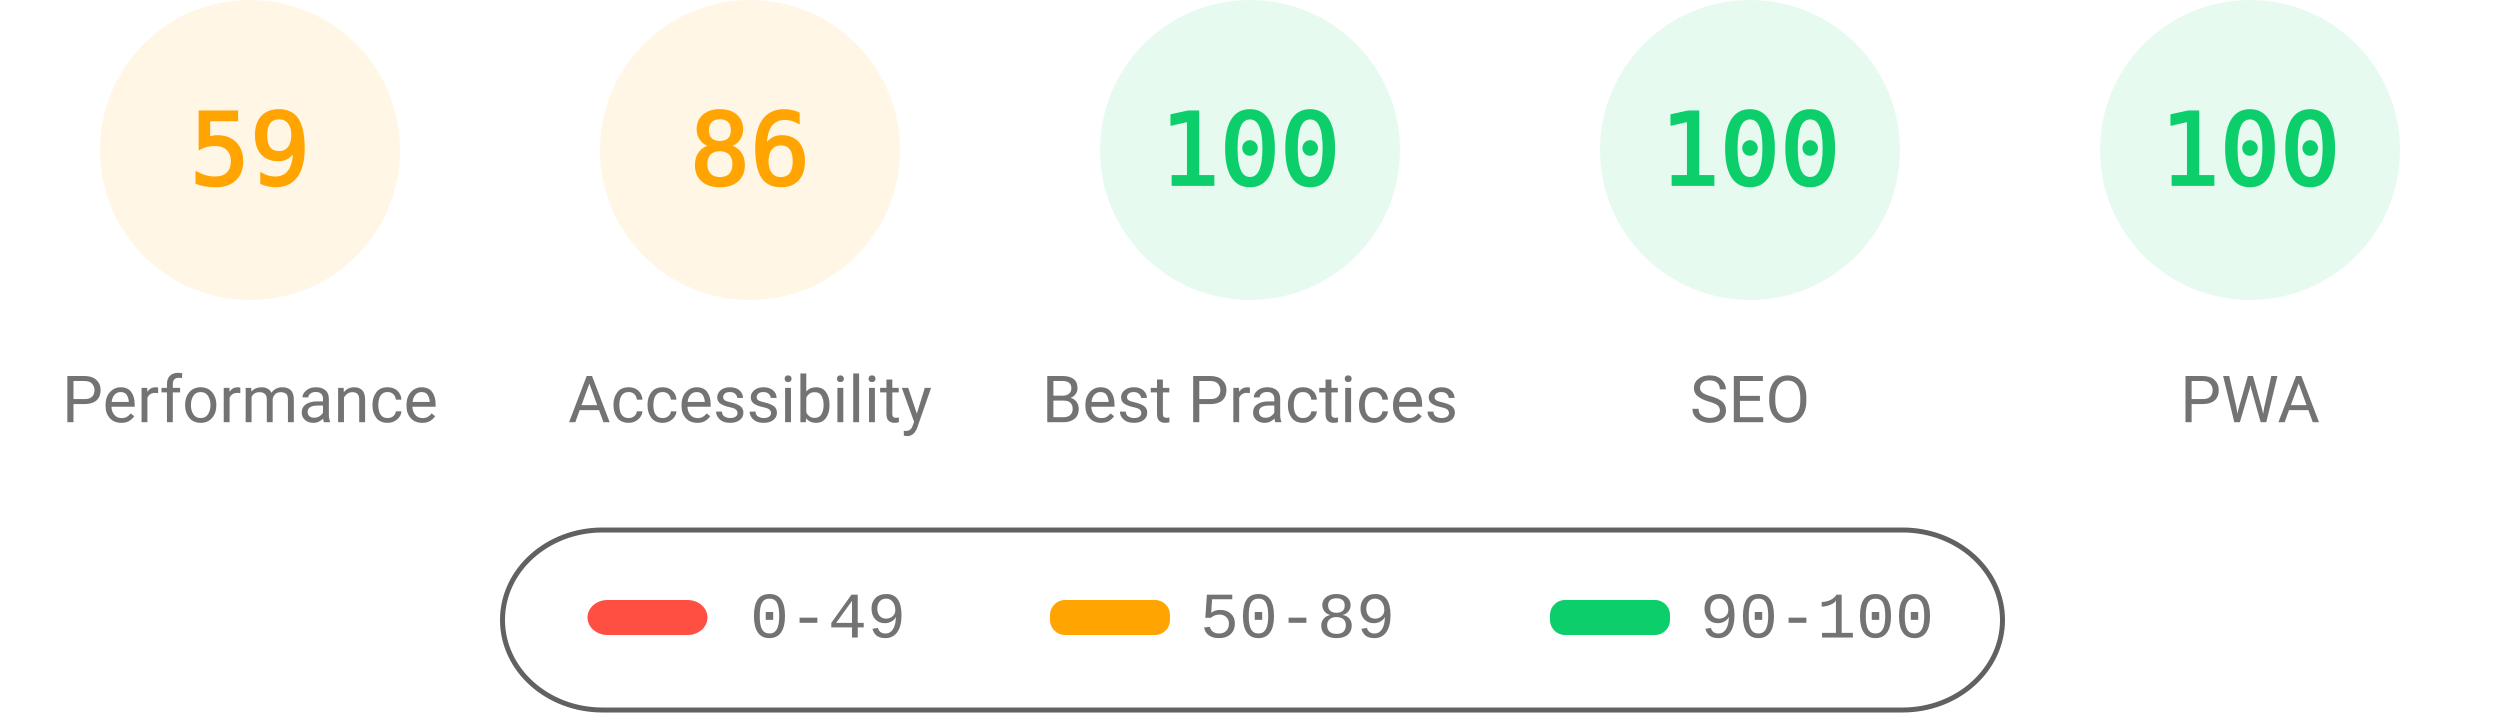
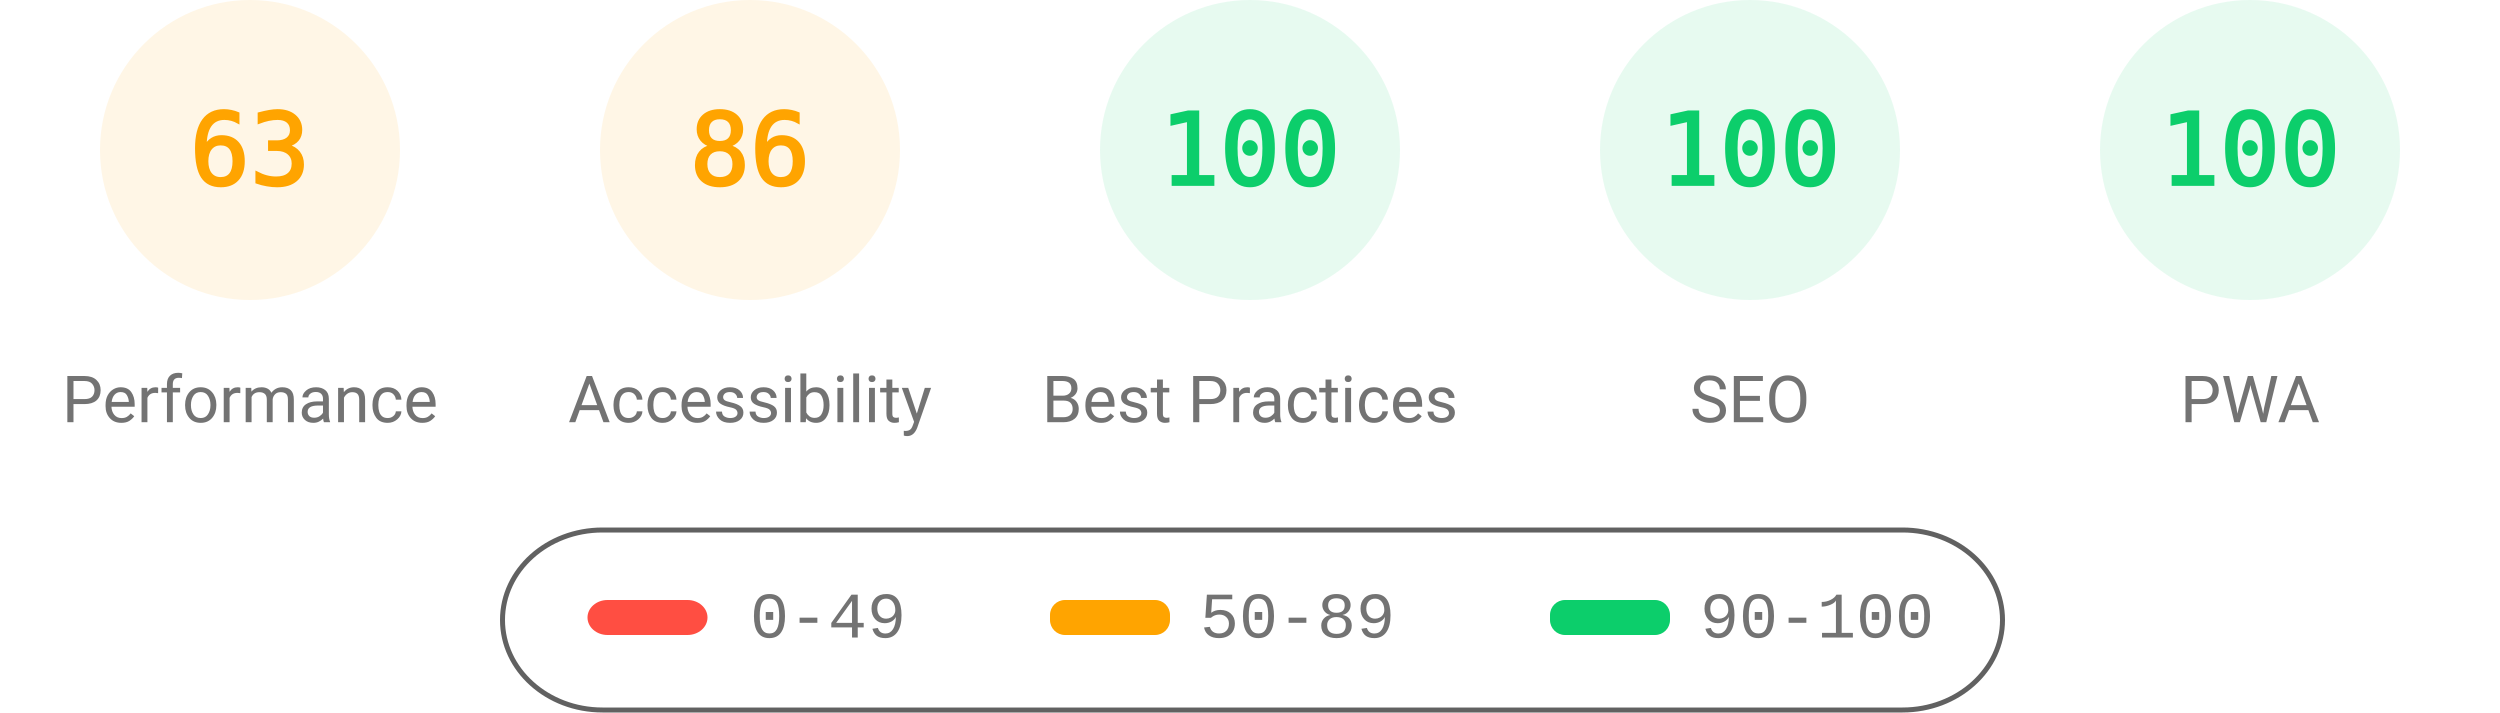
<svg xmlns="http://www.w3.org/2000/svg" fill="none" width="1000" height="285">
  <style>.gauge-base{opacity:.1}.gauge-arc{fill:none;animation-delay:250ms;stroke-linecap:round;transform:rotate(-90deg);transform-origin:100px 60px;animation:load-gauge 1s ease forwards}.guage-text{font-size:40px;font-family:monospace;text-align:center}.guage-red{color:#ff4e42;fill:#ff4e42;stroke:#ff4e42}.guage-orange{color:#ffa400;fill:#ffa400;stroke:#ffa400}.guage-green{color:#0cce6b;fill:#0cce6b;stroke:#0cce6b}.guage-undefined{color:#5c5c5c;fill:#5c5c5c;stroke:#5c5c5c}.guage-title{color:#737373;fill:#737373;stroke:none;font-size:26px;line-height:26px;font-family:Roboto,Halvetica,Arial,sans-serif}@keyframes load-gauge{from{stroke-dasharray:0 352.858}}</style>
  <svg class="guage-div guage-perf guage-orange" viewBox="0 0 200 200" width="200" height="200">
    <circle class="gauge-base" r="56" cx="100" cy="60" stroke-width="8" />
-     <circle class="gauge-arc guage-arc-1" r="56" cx="100" cy="60" stroke-width="8" style="stroke-dasharray:207.596,351.858" />
-     <text class="guage-text" x="100" y="60" alignment-baseline="central" dominant-baseline="central" text-anchor="middle">59</text>
+     <circle class="gauge-arc guage-arc-1" r="56" cx="100" cy="60" stroke-width="8" style="stroke-dasharray:221.671,351.858" />
+     <text class="guage-text" x="100" y="60" alignment-baseline="central" dominant-baseline="central" text-anchor="middle">63</text>
    <text class="guage-title" x="100" y="160" alignment-baseline="central" dominant-baseline="central" text-anchor="middle">Performance</text>
  </svg>
  <svg class="guage-div guage-acc guage-orange" viewBox="0 0 200 200" width="200" height="200" x="200">
    <circle class="gauge-base" r="56" cx="100" cy="60" stroke-width="8" />
    <circle class="gauge-arc guage-arc-2" r="56" cx="100" cy="60" stroke-width="8" style="stroke-dasharray:302.598,351.858" />
    <text class="guage-text" x="100" y="60" alignment-baseline="central" dominant-baseline="central" text-anchor="middle">86</text>
    <text class="guage-title" x="100" y="160" alignment-baseline="central" dominant-baseline="central" text-anchor="middle">Accessibility</text>
  </svg>
  <svg class="guage-div guage-best guage-green" viewBox="0 0 200 200" width="200" height="200" x="400">
    <circle class="gauge-base" r="56" cx="100" cy="60" stroke-width="8" />
    <circle class="gauge-arc guage-arc-3" r="56" cx="100" cy="60" stroke-width="8" style="stroke-dasharray:351.858,351.858" />
    <text class="guage-text" x="100" y="60" alignment-baseline="central" dominant-baseline="central" text-anchor="middle">100</text>
    <text class="guage-title" x="100" y="160" alignment-baseline="central" dominant-baseline="central" text-anchor="middle">Best Practices</text>
  </svg>
  <svg class="guage-div guage-seo guage-green" viewBox="0 0 200 200" width="200" height="200" x="600">
    <circle class="gauge-base" r="56" cx="100" cy="60" stroke-width="8" />
    <circle class="gauge-arc guage-arc-4" r="56" cx="100" cy="60" stroke-width="8" style="stroke-dasharray:351.858,351.858" />
    <text class="guage-text" x="100" y="60" alignment-baseline="central" dominant-baseline="central" text-anchor="middle">100</text>
    <text class="guage-title" x="100" y="160" alignment-baseline="central" dominant-baseline="central" text-anchor="middle">SEO</text>
  </svg>
  <svg class="guage-div guage-pwa guage-green" viewBox="0 0 200 200" width="200" height="200" x="800">
    <circle class="gauge-base" r="56" cx="100" cy="60" stroke-width="8" />
    <circle class="gauge-arc guage-arc-4" r="56" cx="100" cy="60" stroke-width="8" style="stroke-dasharray:351.858,351.858" />
    <text class="guage-text" x="100" y="60" alignment-baseline="central" dominant-baseline="central" text-anchor="middle">100</text>
    <text class="guage-title" x="100" y="160" alignment-baseline="central" dominant-baseline="central" text-anchor="middle">PWA</text>
  </svg>
  <svg width="604" height="76" x="200" y="210">
    <path fill="none" id="canvas_background" d="M-1-1h604v80H-1z" />
    <rect fill-opacity="0" stroke="#616161" stroke-width="2" rx="40" id="svg_2" height="72" width="600" y="2" x="1" fill="#000" />
    <rect stroke="#000" rx="8" id="svg_3" height="14" width="48" y="30" x="35" stroke-opacity="null" stroke-width="0" fill="#ff4e42" />
    <rect stroke="#000" rx="6" id="svg_4" height="14" width="48" y="30" x="220" stroke-opacity="null" stroke-width="0" fill="#ffa400" />
    <rect stroke="#000" rx="6" id="svg_5" height="14" width="48" y="30" x="420" stroke-opacity="null" stroke-width="0" fill="#0cce6b" />
    <text xml:space="preserve" text-anchor="start" font-family="'Courier New', Courier, monospace" font-size="26" id="svg_6" y="45" x="100" stroke-opacity="null" stroke-width="0" stroke="#000" fill="#737373">0-49</text>
    <text xml:space="preserve" text-anchor="start" font-family="'Courier New', Courier, monospace" font-size="26" id="svg_7" y="45" x="280" stroke-opacity="null" stroke-width="0" stroke="#000" fill="#737373">50-89</text>
    <text xml:space="preserve" text-anchor="start" font-family="'Courier New', Courier, monospace" font-size="26" id="svg_8" y="45" x="480" stroke-opacity="null" stroke-width="0" stroke="#000" fill="#737373">90-100</text>
  </svg>
</svg>
